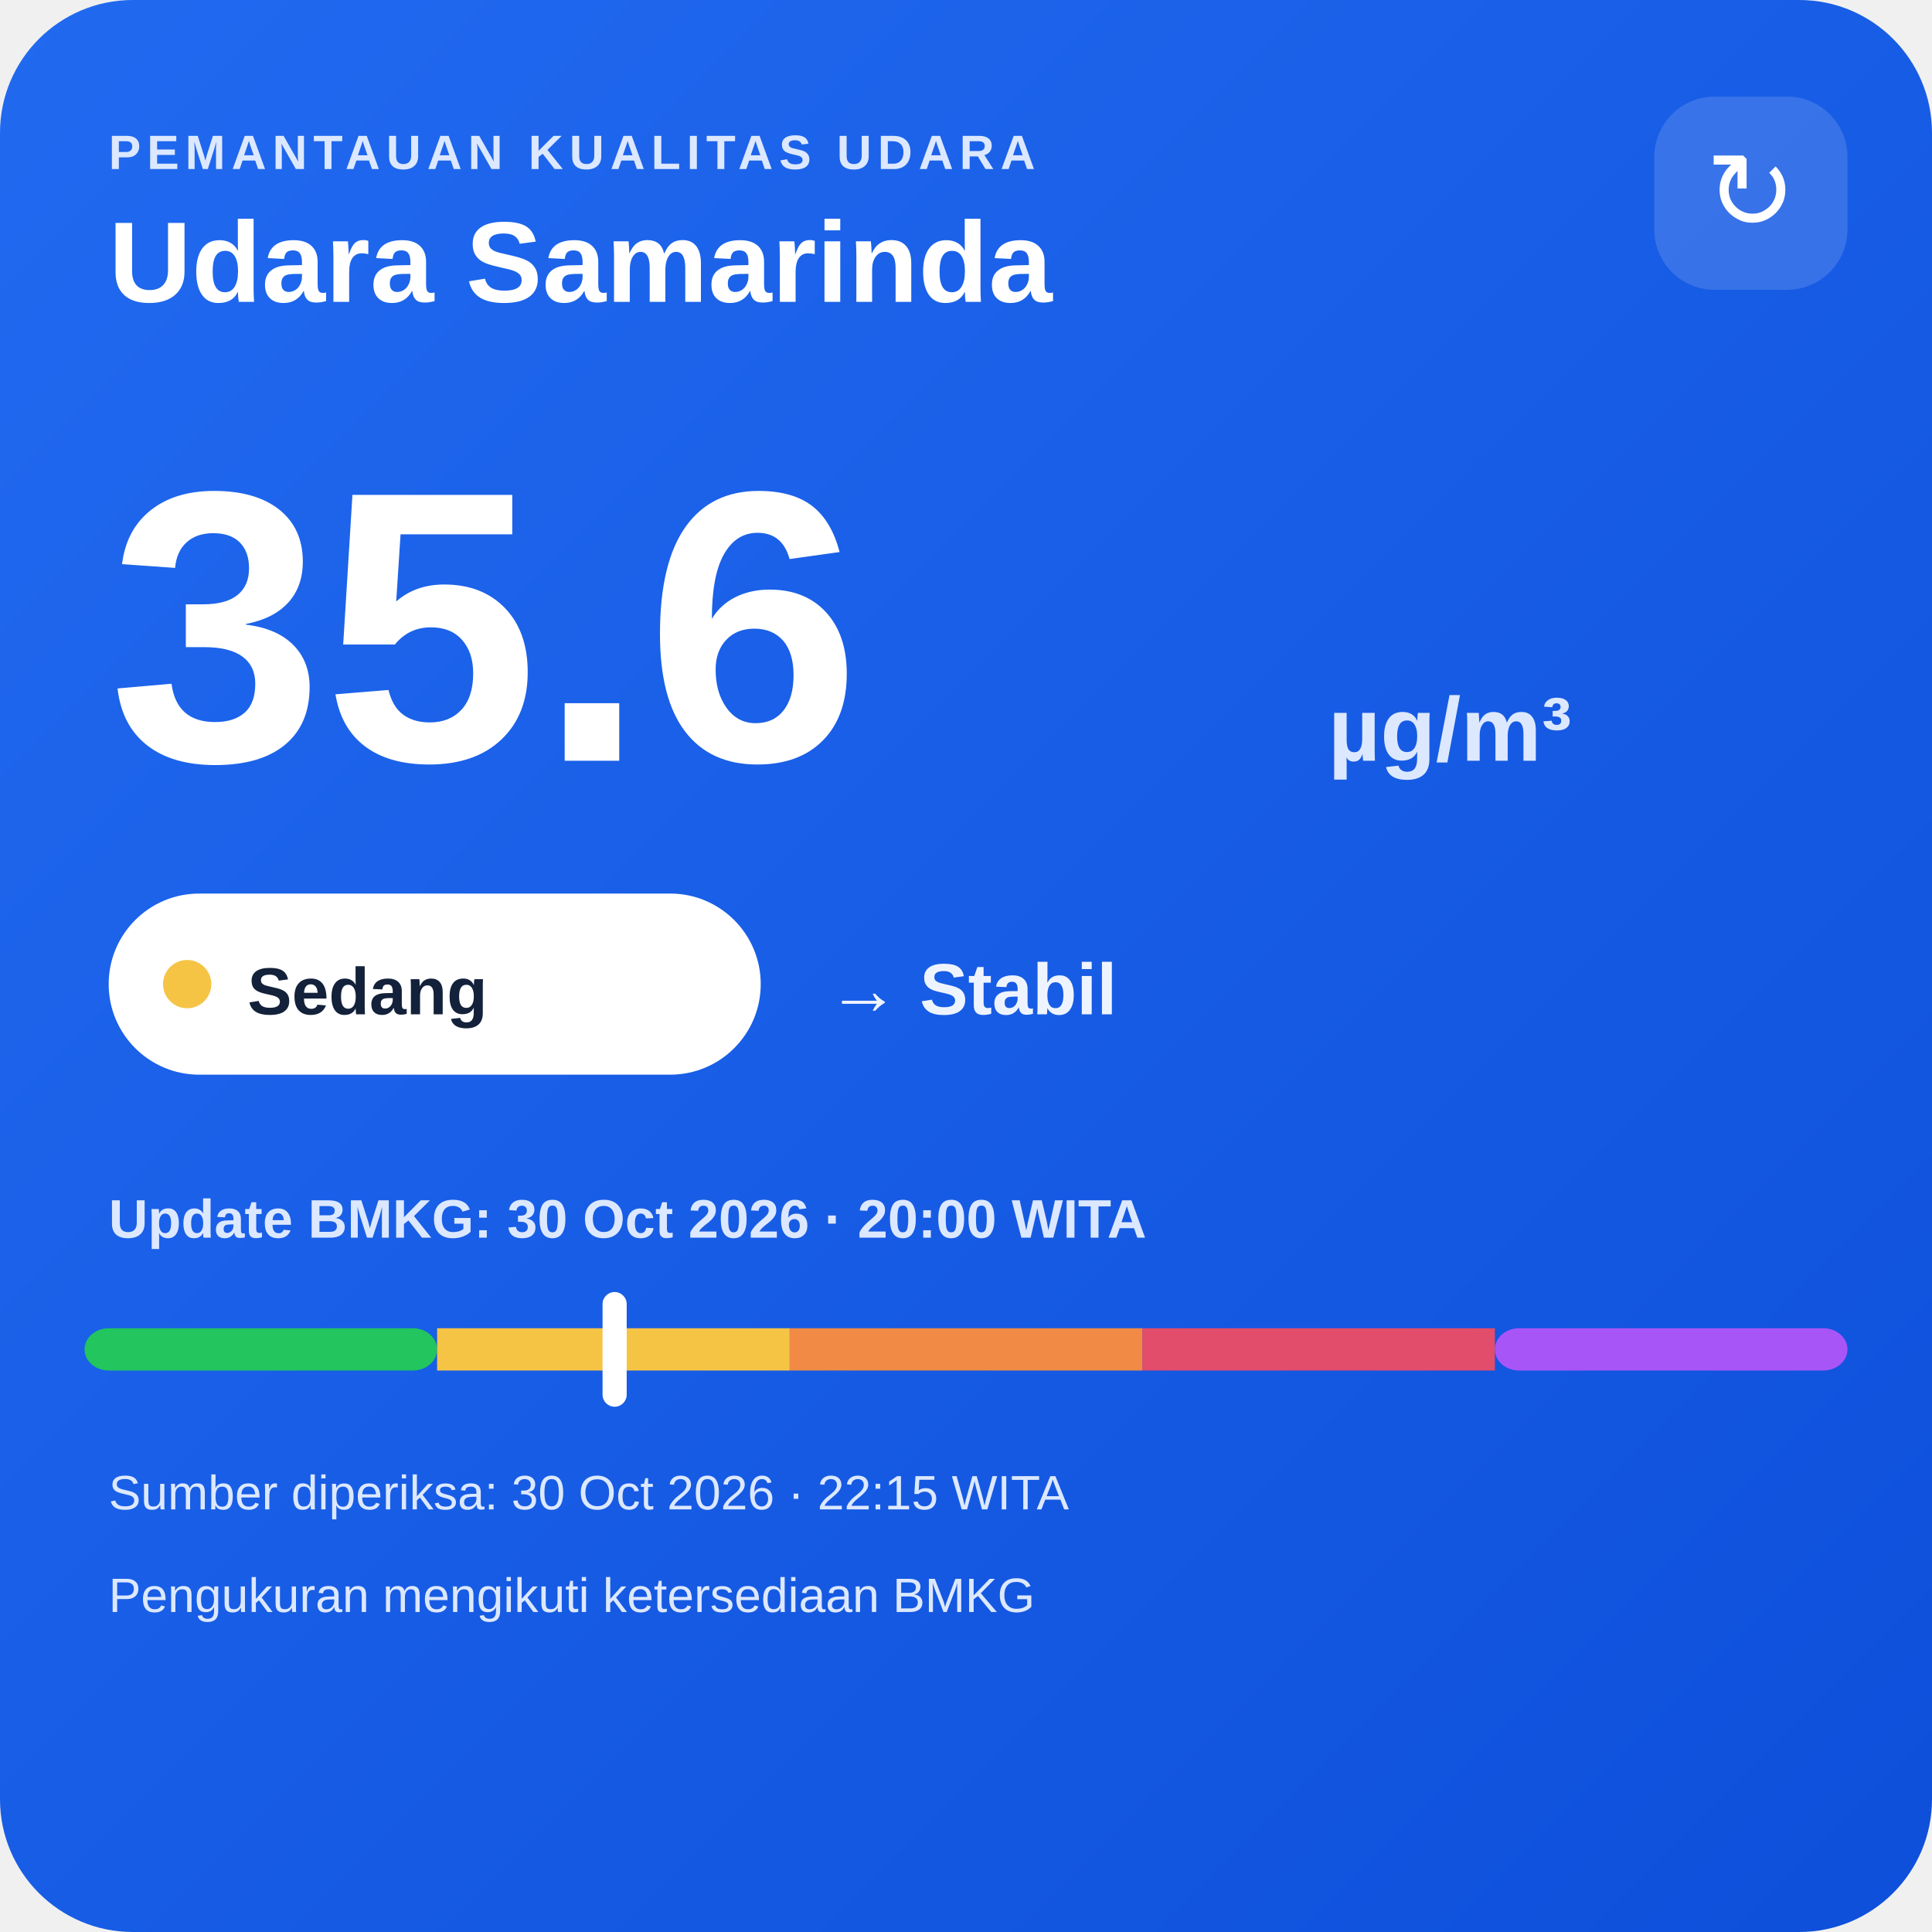
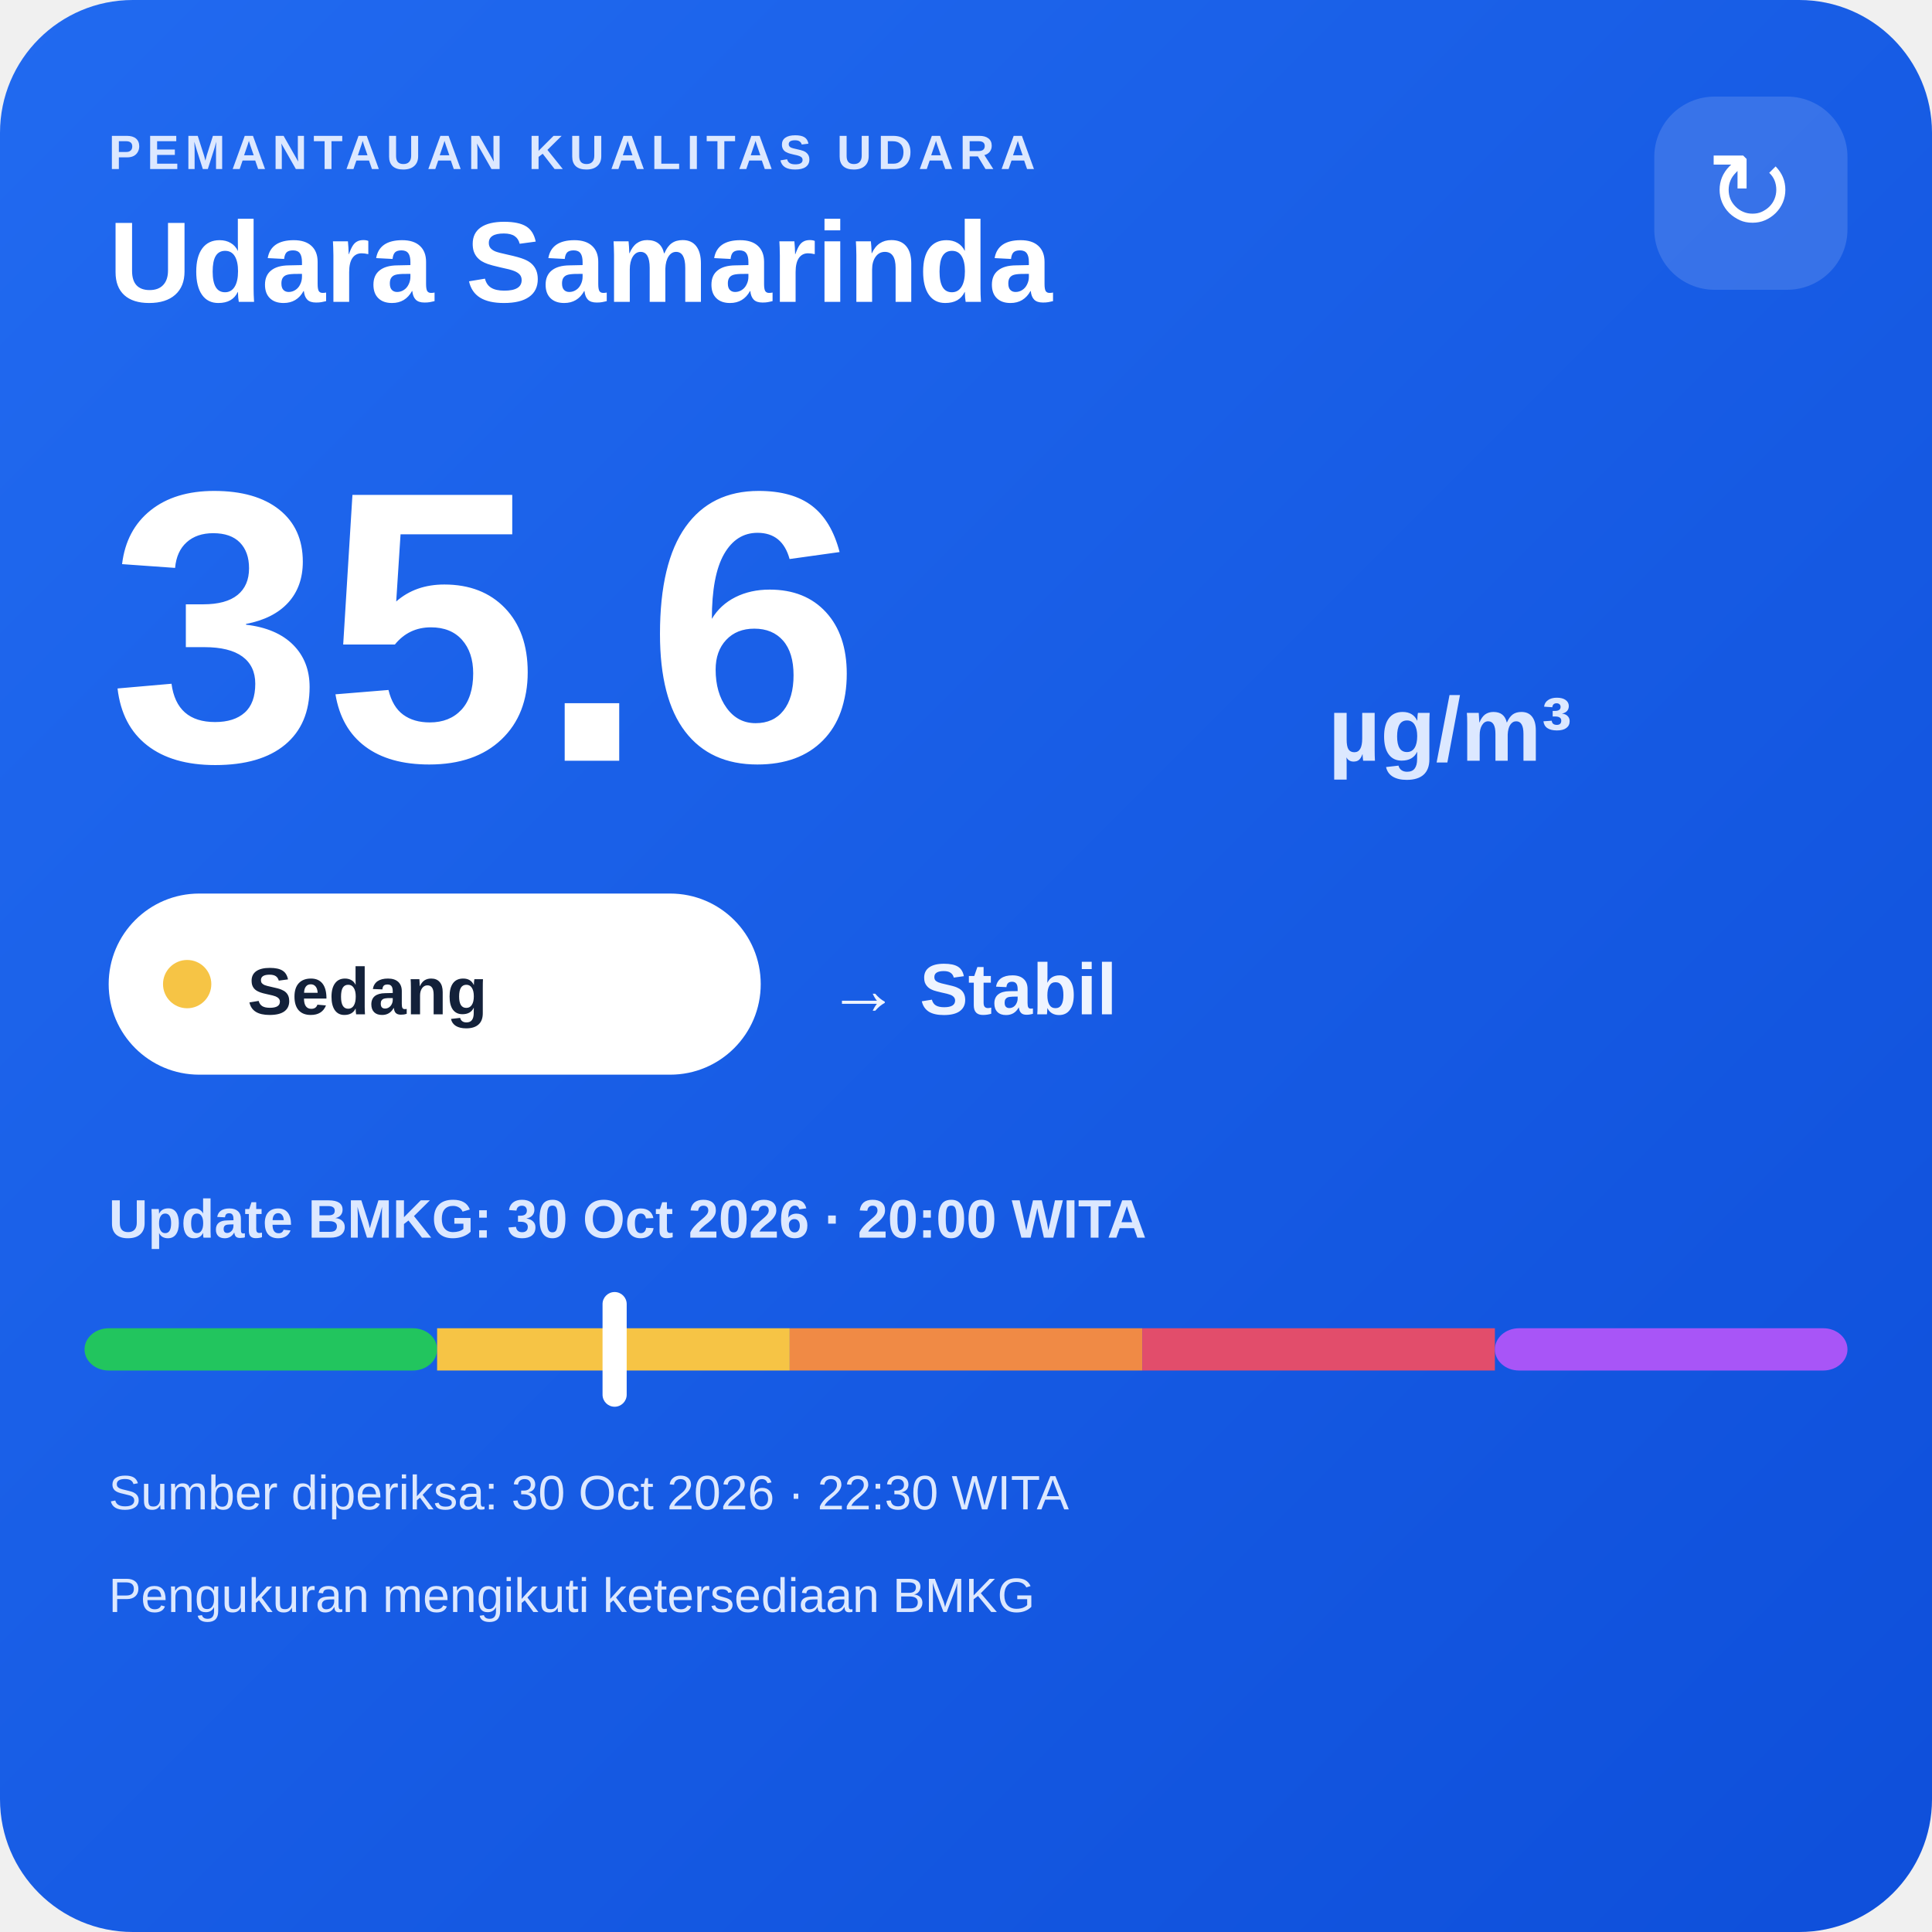
<svg xmlns="http://www.w3.org/2000/svg" width="320" height="320" viewBox="0 0 320 320">
  <defs>
    <linearGradient id="bg" x1="0" y1="0" x2="1" y2="1">
      <stop offset="0" stop-color="#216af0" />
      <stop offset="1" stop-color="#0e4fda" />
    </linearGradient>
  </defs>
  <rect width="320" height="320" rx="22" fill="url(#bg)" />
  <text x="18" y="28" fill="#dce8ff" font-family="Arial,sans-serif" font-size="8" font-weight="700" letter-spacing="1">PEMANTAUAN KUALITAS UDARA</text>
  <text x="18" y="50" fill="#ffffff" font-family="Arial,sans-serif" font-size="19" font-weight="700">Udara Samarinda</text>
  <rect x="274" y="16" width="32" height="32" rx="10" fill="#ffffff" fill-opacity=".14" />
  <text x="290" y="38" text-anchor="middle" fill="#ffffff" font-family="Arial,sans-serif" font-size="18">↻</text>
  <text x="18" y="126" fill="#ffffff" font-family="Arial,sans-serif" font-size="64" font-weight="800">35.6</text>
  <text x="220" y="126" fill="#dce8ff" font-family="Arial,sans-serif" font-size="15" font-weight="700">µg/m³</text>
  <rect x="18" y="148" width="108" height="30" rx="15" fill="#ffffff" />
  <circle cx="31" cy="163" r="4" fill="#f6c445" />
  <text x="41" y="168" fill="#13213a" font-family="Arial,sans-serif" font-size="11" font-weight="700">Sedang</text>
  <text x="137" y="168" fill="#eef4ff" font-family="Arial,sans-serif" font-size="12" font-weight="700">→ Stabil</text>
  <text x="18" y="205" fill="#dce8ff" font-family="Arial,sans-serif" font-size="9" font-weight="700">Update BMKG: 30 Oct 2026 · 20:00 WITA</text>
  <rect x="14" y="220" width="58.4" height="7" rx="4" fill="#22c55e" />
  <rect x="72.4" y="220" width="58.4" height="7" fill="#f6c445" />
  <rect x="130.8" y="220" width="58.4" height="7" fill="#f08a45" />
  <rect x="189.2" y="220" width="58.4" height="7" fill="#e24d6b" />
  <rect x="247.6" y="220" width="58.4" height="7" rx="4" fill="#a855f7" />
  <rect x="99.8" y="214" width="4" height="19" rx="2" fill="#ffffff" />
-   <text x="18" y="250" fill="#dce8ff" font-family="Arial,sans-serif" font-size="8">Sumber diperiksa: 30 Oct 2026 · 22:15 WITA</text>
+   <text x="18" y="250" fill="#dce8ff" font-family="Arial,sans-serif" font-size="8">Sumber diperiksa: 30 Oct 2026 · 22:30 WITA</text>
  <text x="18" y="267" fill="#dce8ff" font-family="Arial,sans-serif" font-size="8">Pengukuran mengikuti ketersediaan BMKG</text>
</svg>
